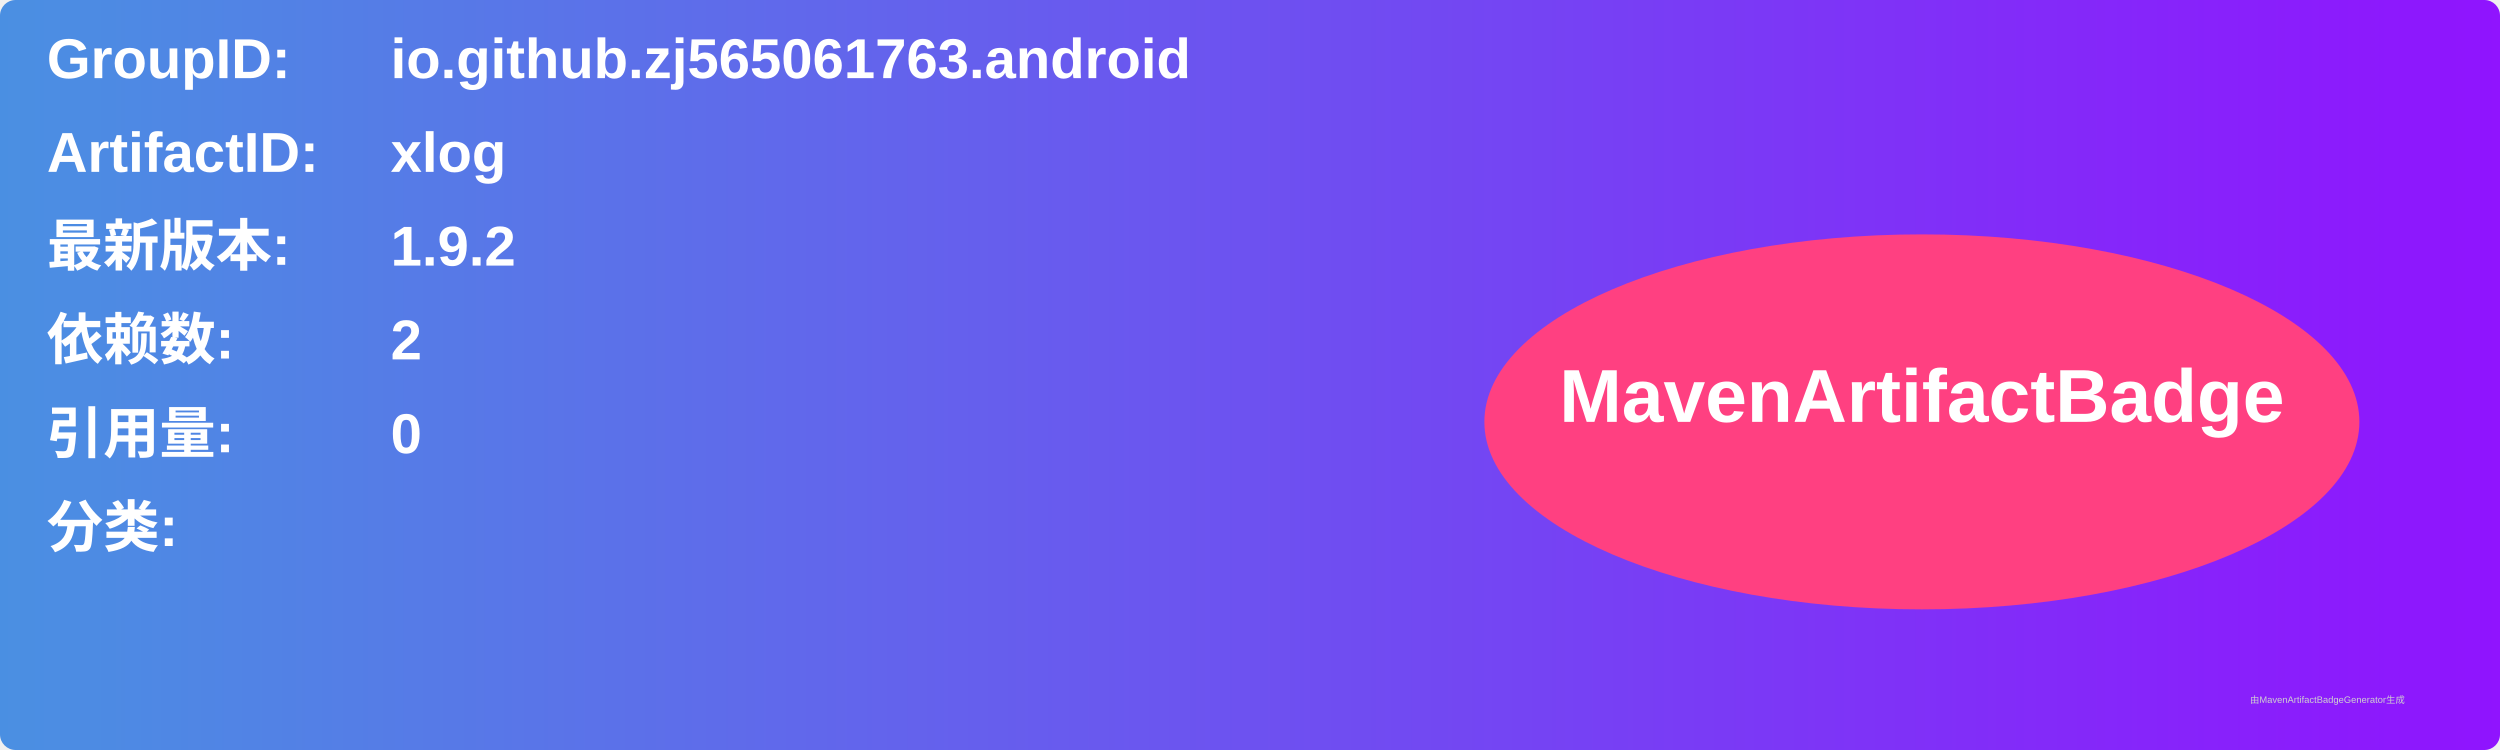
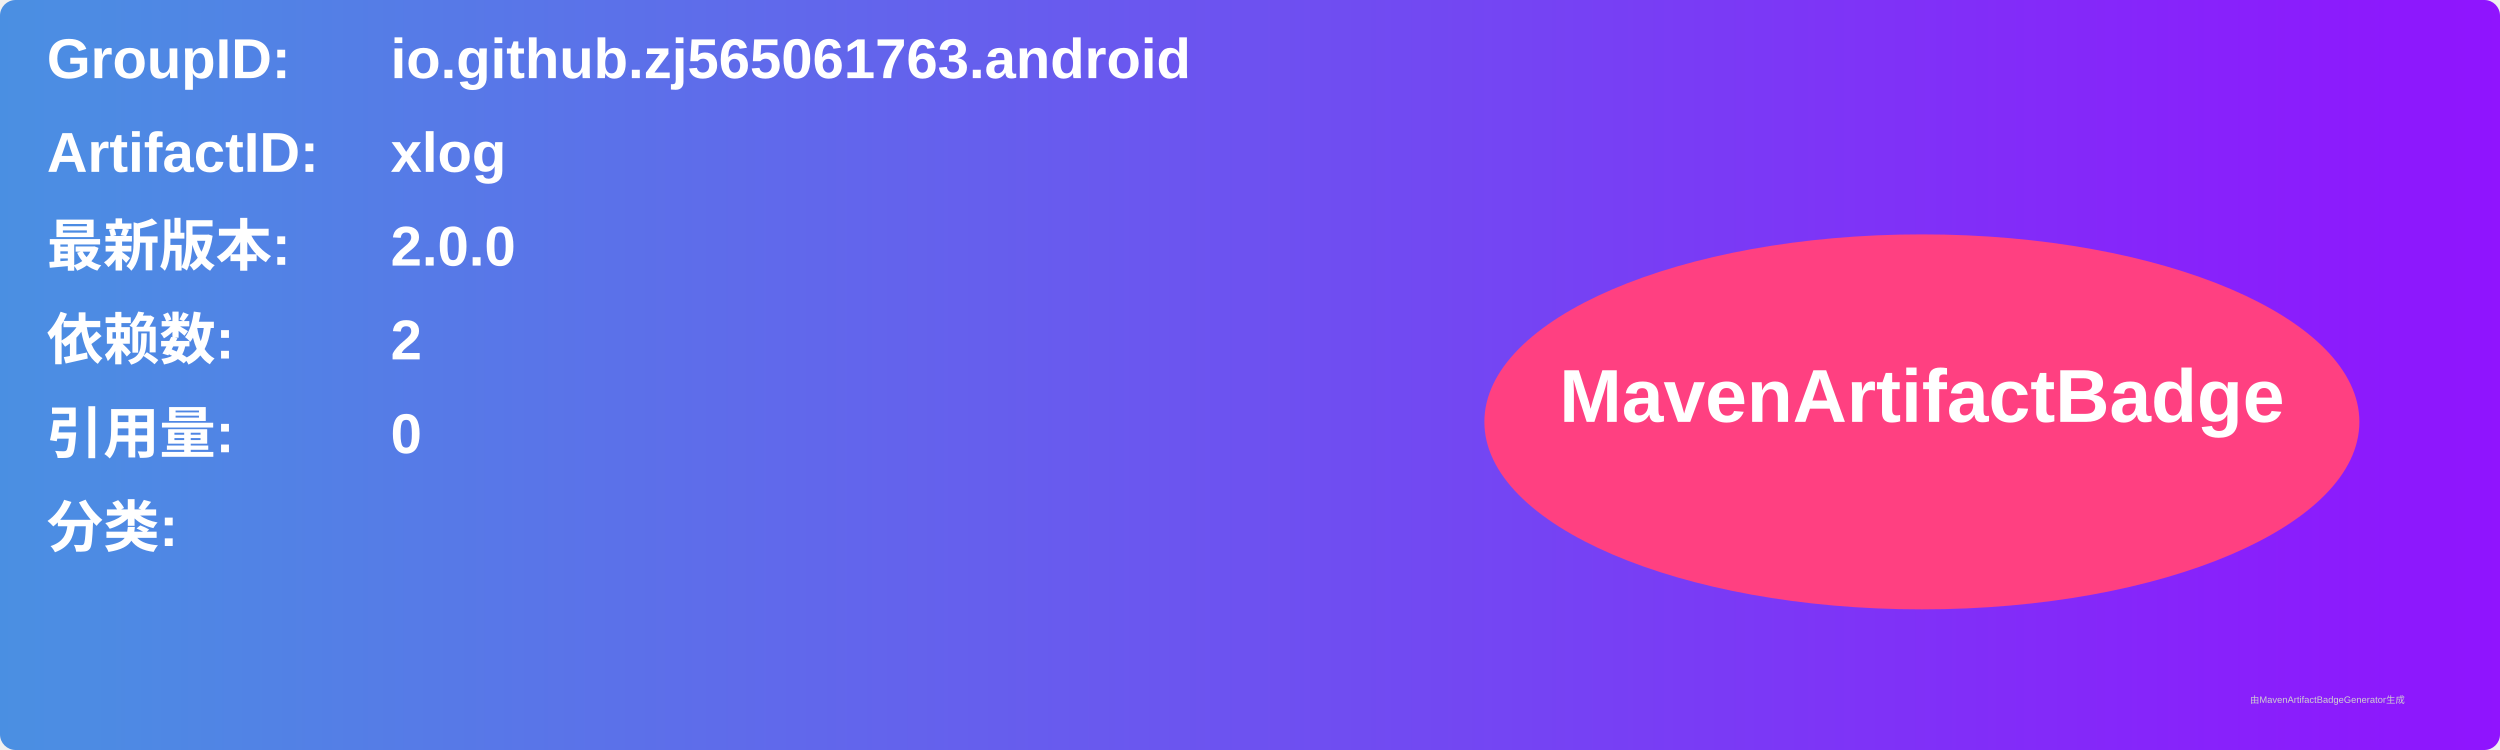
<svg xmlns="http://www.w3.org/2000/svg" width="800" height="240" viewBox="0 0 800 240">
  <linearGradient id="grad" x1="0%" y1="0%" x2="100%" y2="0%">
    <stop offset="0%" stop-color="#4a90e2" />
    <stop offset="100%" stop-color="#9013fe" />
  </linearGradient>
  <rect width="100%" height="100%" rx="5" ry="5" fill="url(#grad)" />
  <g transform="translate(15, 15)">
    <text x="0" y="10" font-family="Arial" font-size="18" fill="white" font-weight="bold" width="260">GroupID:</text>
    <text x="110" y="10" font-family="Arial" font-size="18" fill="white" font-weight="bold" width="460">io.github.zj565061763.android</text>
    <text x="0" y="40" font-family="Arial" font-size="18" fill="white" font-weight="bold" width="260">ArtifactID:</text>
    <text x="110" y="40" font-family="Arial" font-size="18" fill="white" font-weight="bold" width="460">xlog</text>
    <text x="0" y="70" font-family="Arial" font-size="18" fill="white" font-weight="bold">最新版本:</text>
    <text x="110" y="70" font-family="Arial" font-size="18" fill="white" font-weight="bold">
-       <tspan font-weight="bold">1.9.2</tspan>
+       <tspan font-weight="bold">2.0.0</tspan>
    </text>
    <text x="0" y="100" font-family="Arial" font-size="18" fill="white" font-weight="bold">依赖数: </text>
    <text x="110" y="100" font-family="Arial" font-size="18" fill="white">
      <tspan font-weight="bold">2</tspan>
    </text>
    <text x="0" y="130" font-family="Arial" font-size="18" fill="white" font-weight="bold">引用量: </text>
    <text x="110" y="130" font-family="Arial" font-size="18" fill="white">
      <tspan font-weight="bold">0</tspan>
    </text>
    <text x="0" y="160" font-family="Arial" font-size="18" fill="white" font-weight="bold">分类:</text>
    <text x="10" y="190" font-family="Arial" font-size="10" fill="white">
      <tspan font-weight="bold" />
    </text>
    <ellipse cx="600" cy="120" rx="140" ry="60" fill="#ff4081" />
    <text x="600" y="120" text-anchor="middle" font-family="Arial" font-size="24" fill="white" font-weight="bold">MavenArtifactBadge</text>
  </g>
  <text x="720" y="225" font-family="Arial" font-size="3" fill="#d0d0d0">由MavenArtifactBadgeGenerator生成</text>
</svg>
